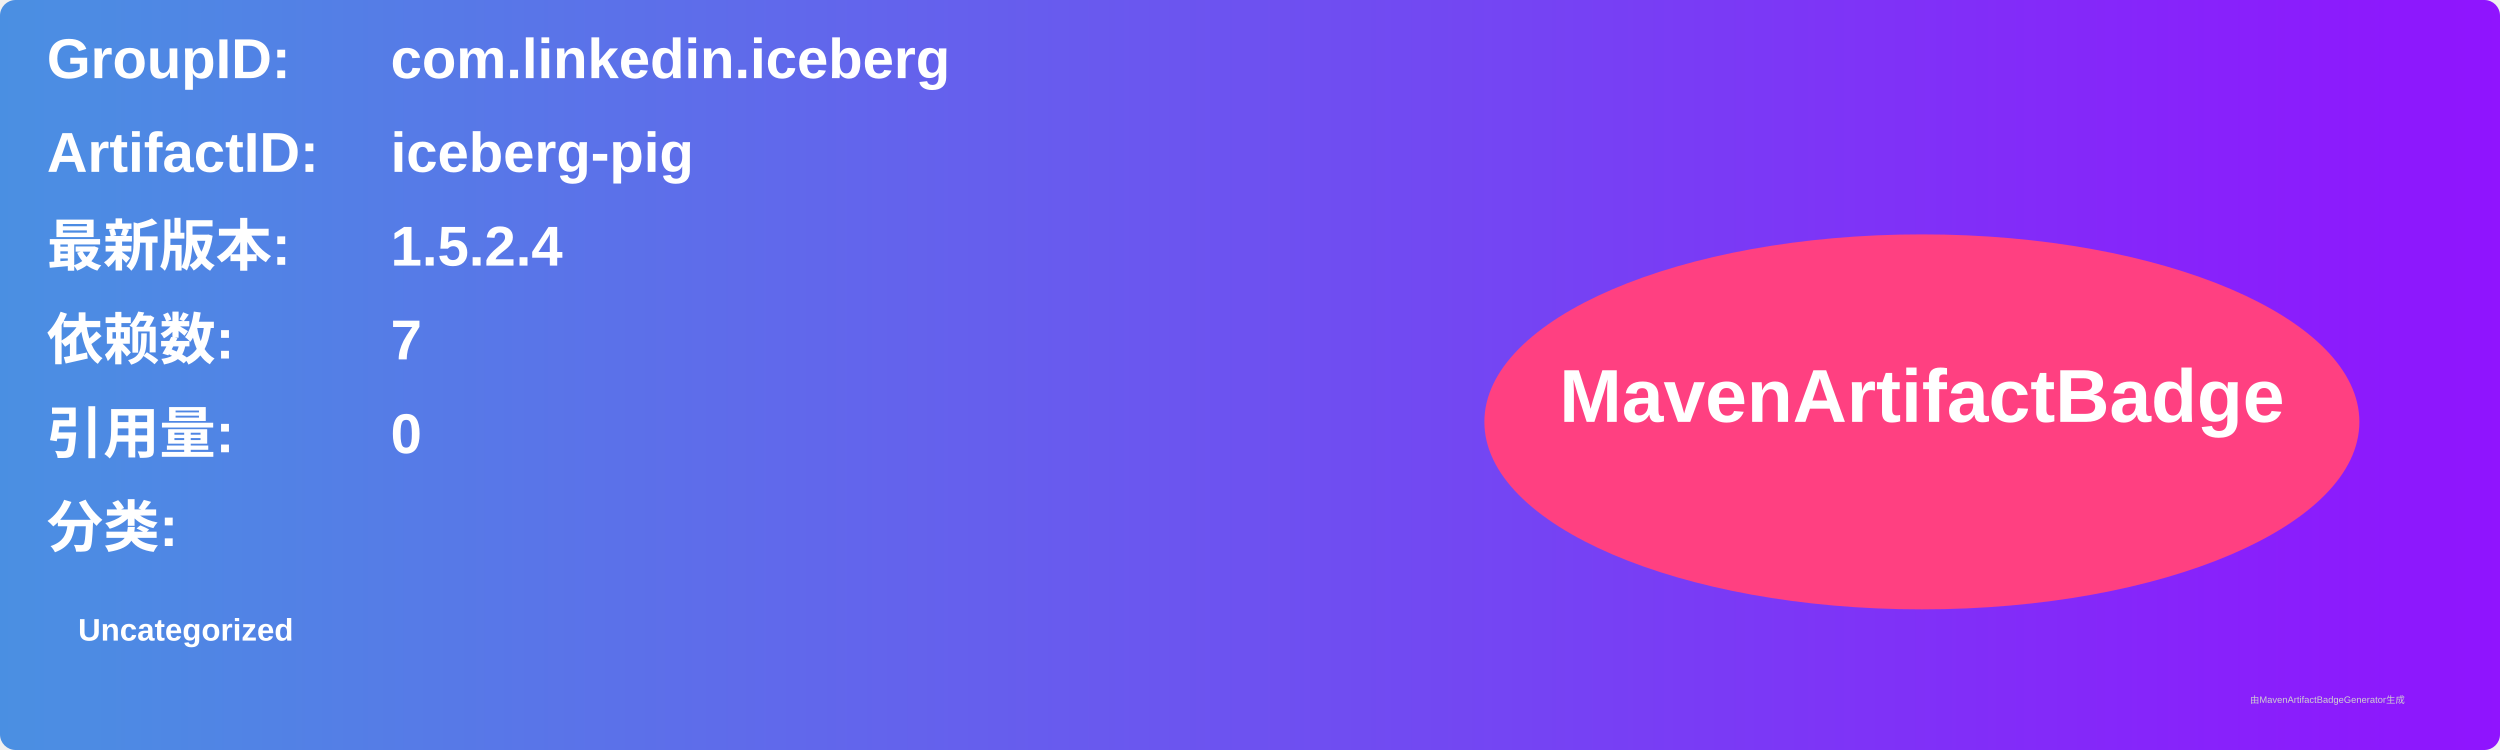
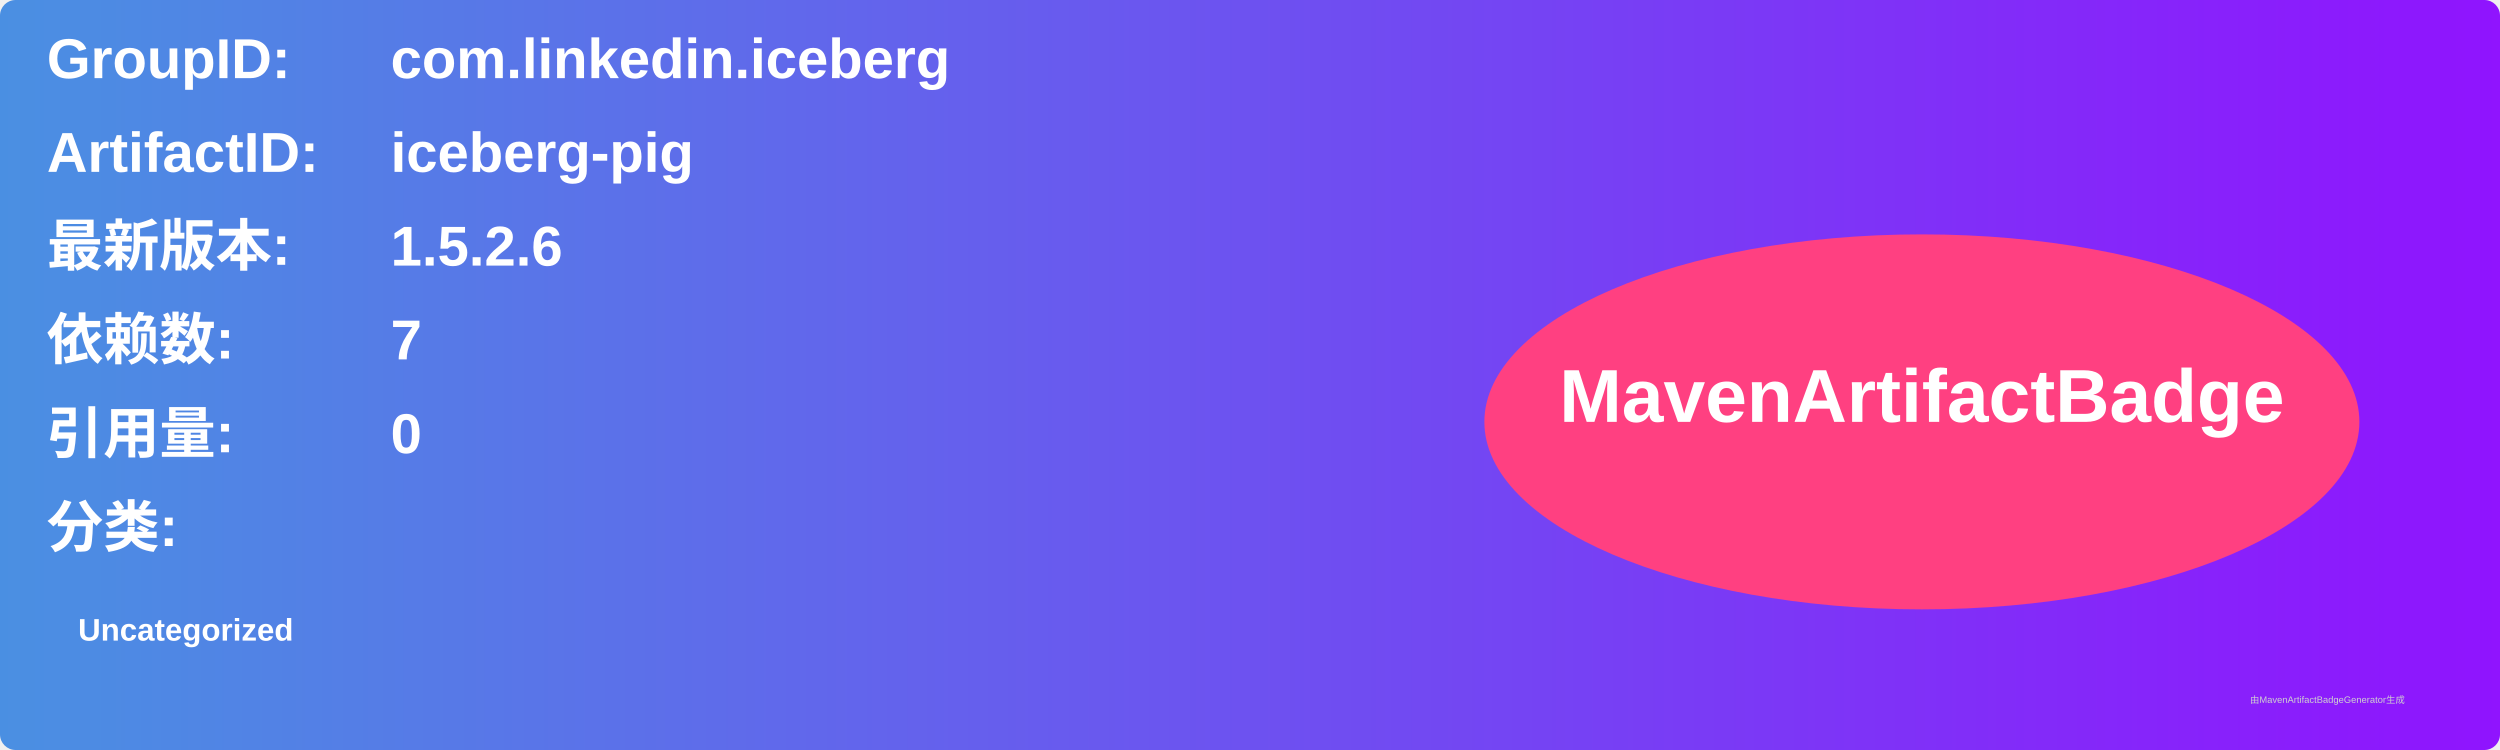
<svg xmlns="http://www.w3.org/2000/svg" width="800" height="240" viewBox="0 0 800 240">
  <linearGradient id="grad" x1="0%" y1="0%" x2="100%" y2="0%">
    <stop offset="0%" stop-color="#4a90e2" />
    <stop offset="100%" stop-color="#9013fe" />
  </linearGradient>
  <rect width="100%" height="100%" rx="5" ry="5" fill="url(#grad)" />
  <g transform="translate(15, 15)">
    <text x="0" y="10" font-family="Arial" font-size="18" fill="white" font-weight="bold" width="260">GroupID:</text>
    <text x="110" y="10" font-family="Arial" font-size="18" fill="white" font-weight="bold" width="460">com.linkedin.iceberg</text>
    <text x="0" y="40" font-family="Arial" font-size="18" fill="white" font-weight="bold" width="260">ArtifactID:</text>
    <text x="110" y="40" font-family="Arial" font-size="18" fill="white" font-weight="bold" width="460">iceberg-pig</text>
    <text x="0" y="70" font-family="Arial" font-size="18" fill="white" font-weight="bold">最新版本:</text>
    <text x="110" y="70" font-family="Arial" font-size="18" fill="white" font-weight="bold">
-       <tspan font-weight="bold">1.5.2.4</tspan>
+       <tspan font-weight="bold">1.5.2.6</tspan>
    </text>
    <text x="0" y="100" font-family="Arial" font-size="18" fill="white" font-weight="bold">依赖数: </text>
    <text x="110" y="100" font-family="Arial" font-size="18" fill="white">
      <tspan font-weight="bold">7</tspan>
    </text>
    <text x="0" y="130" font-family="Arial" font-size="18" fill="white" font-weight="bold">引用量: </text>
    <text x="110" y="130" font-family="Arial" font-size="18" fill="white">
      <tspan font-weight="bold">0</tspan>
    </text>
    <text x="0" y="160" font-family="Arial" font-size="18" fill="white" font-weight="bold">分类:</text>
    <text x="10" y="190" font-family="Arial" font-size="10" fill="white">
      <tspan font-weight="bold">Uncategorized</tspan>
    </text>
    <ellipse cx="600" cy="120" rx="140" ry="60" fill="#ff4081" />
    <text x="600" y="120" text-anchor="middle" font-family="Arial" font-size="24" fill="white" font-weight="bold">MavenArtifactBadge</text>
  </g>
  <text x="720" y="225" font-family="Arial" font-size="3" fill="#d0d0d0">由MavenArtifactBadgeGenerator生成</text>
</svg>
